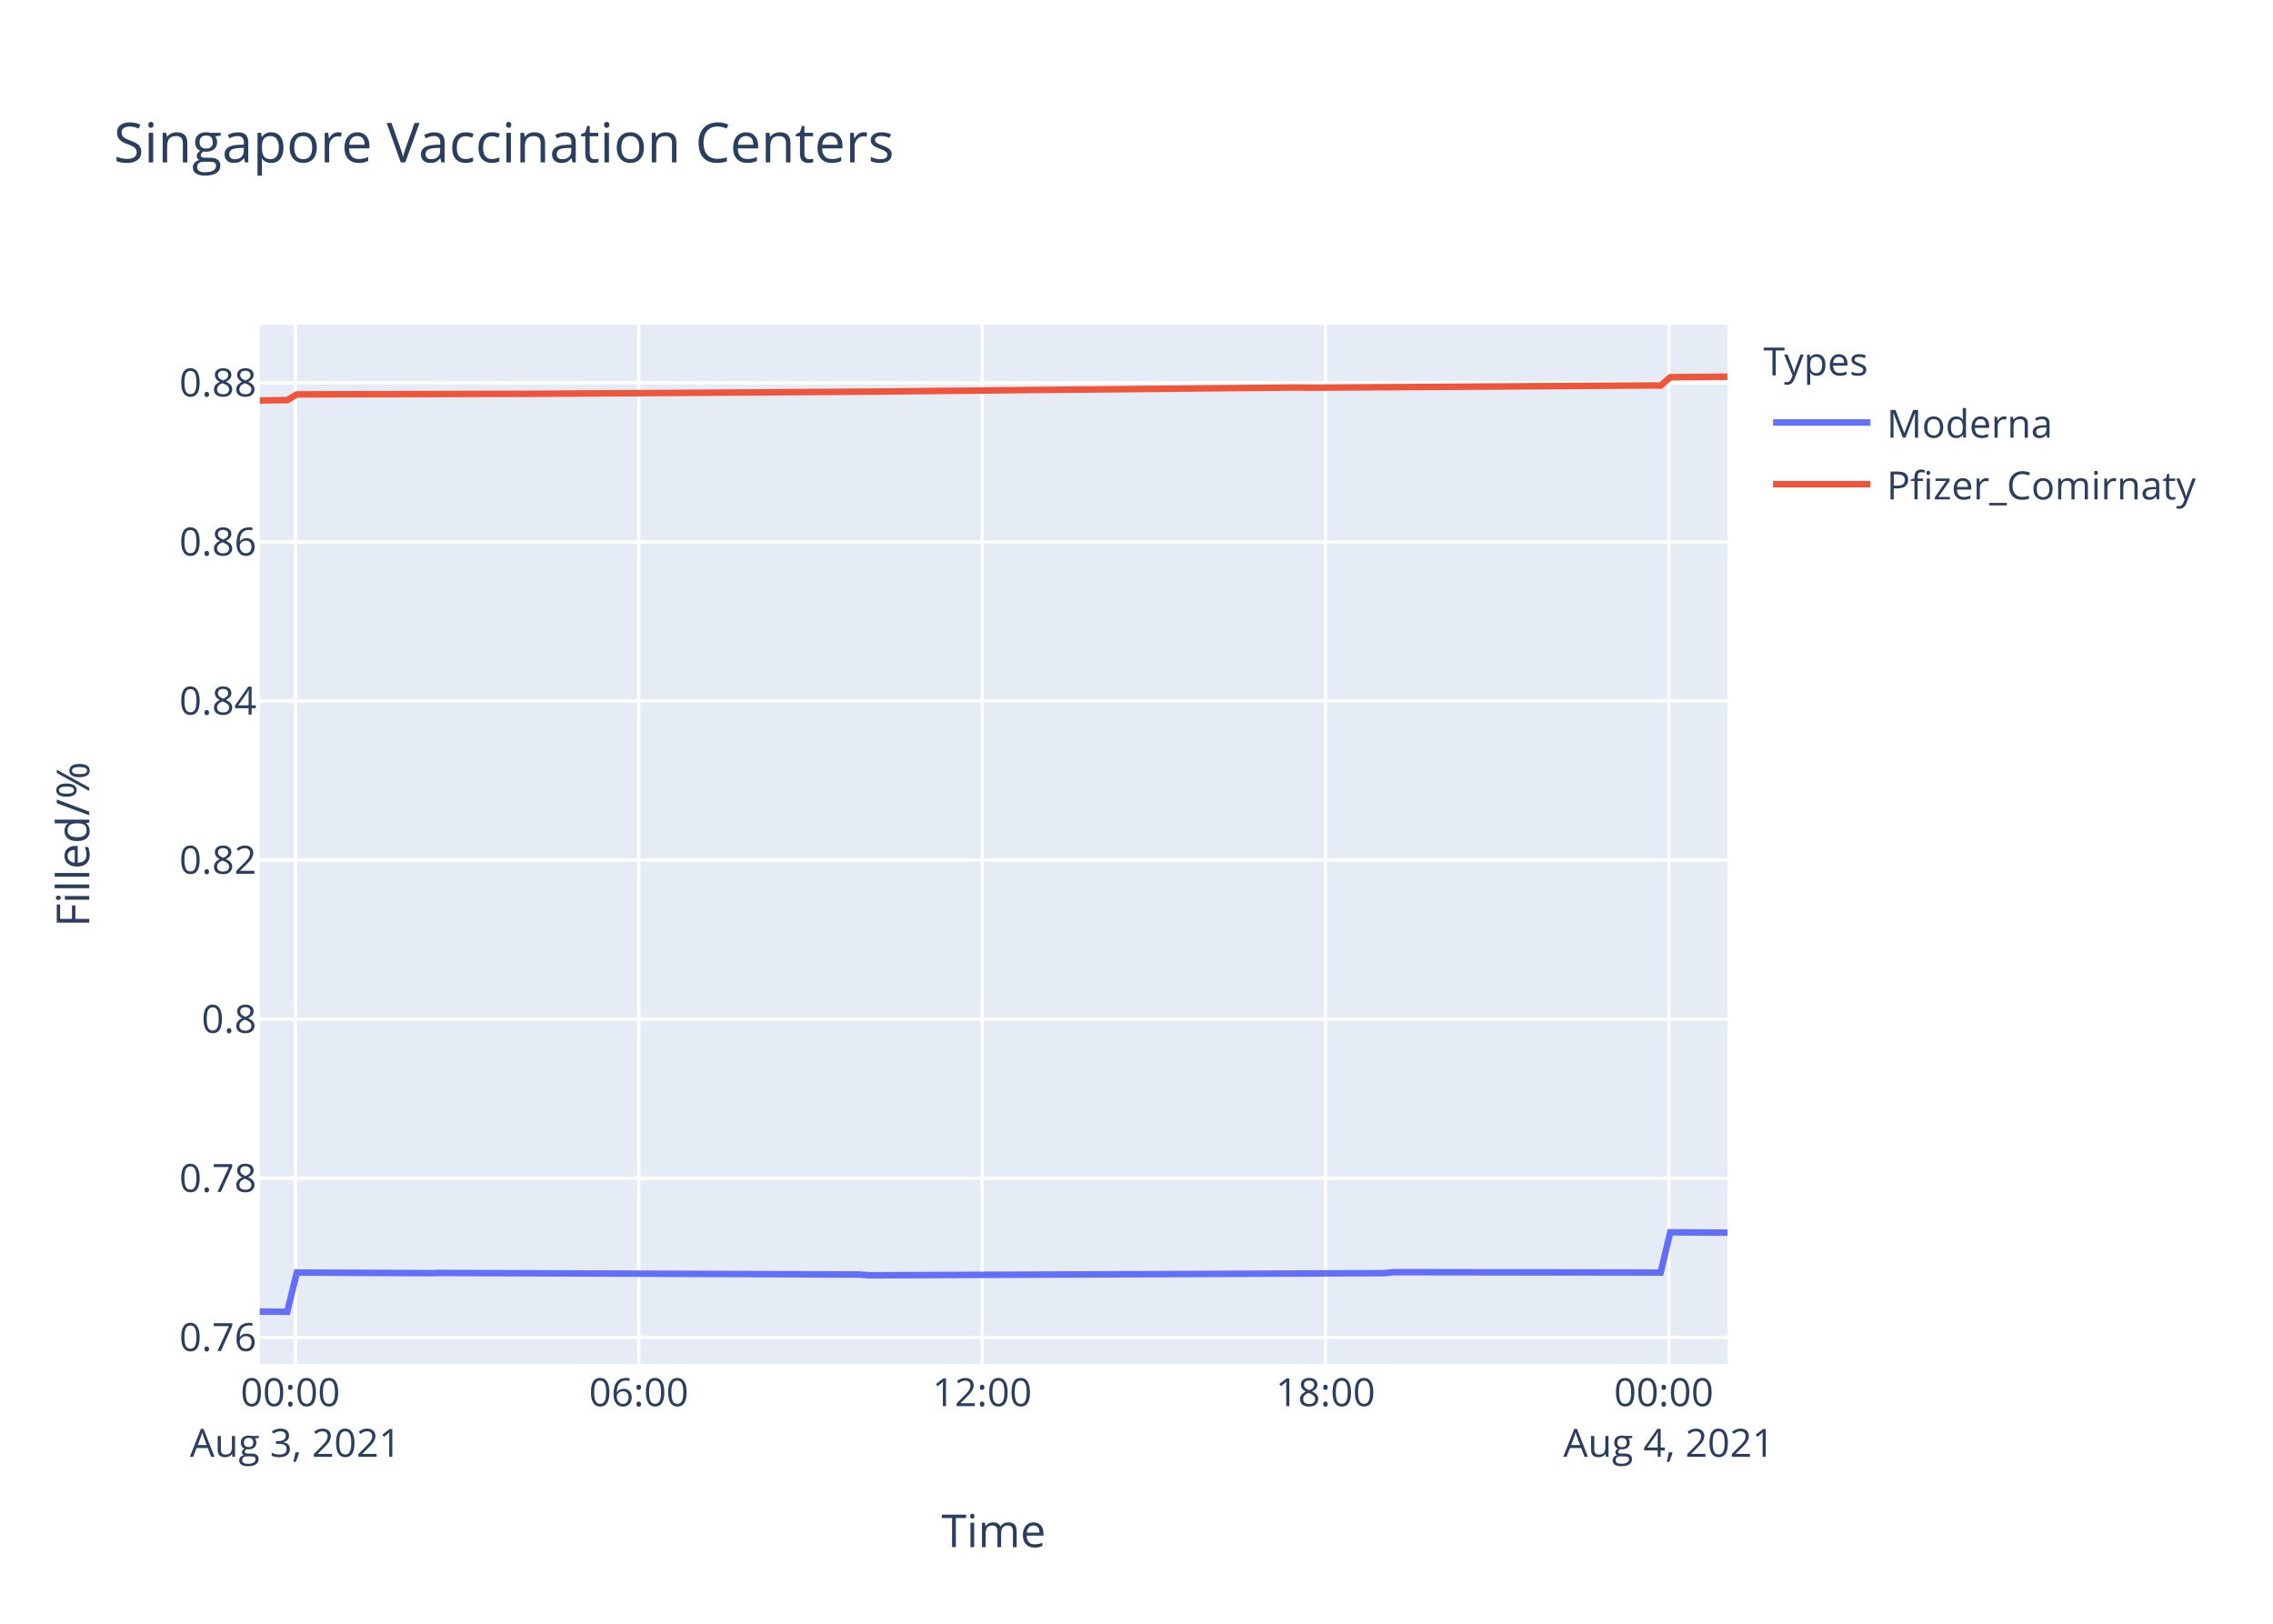
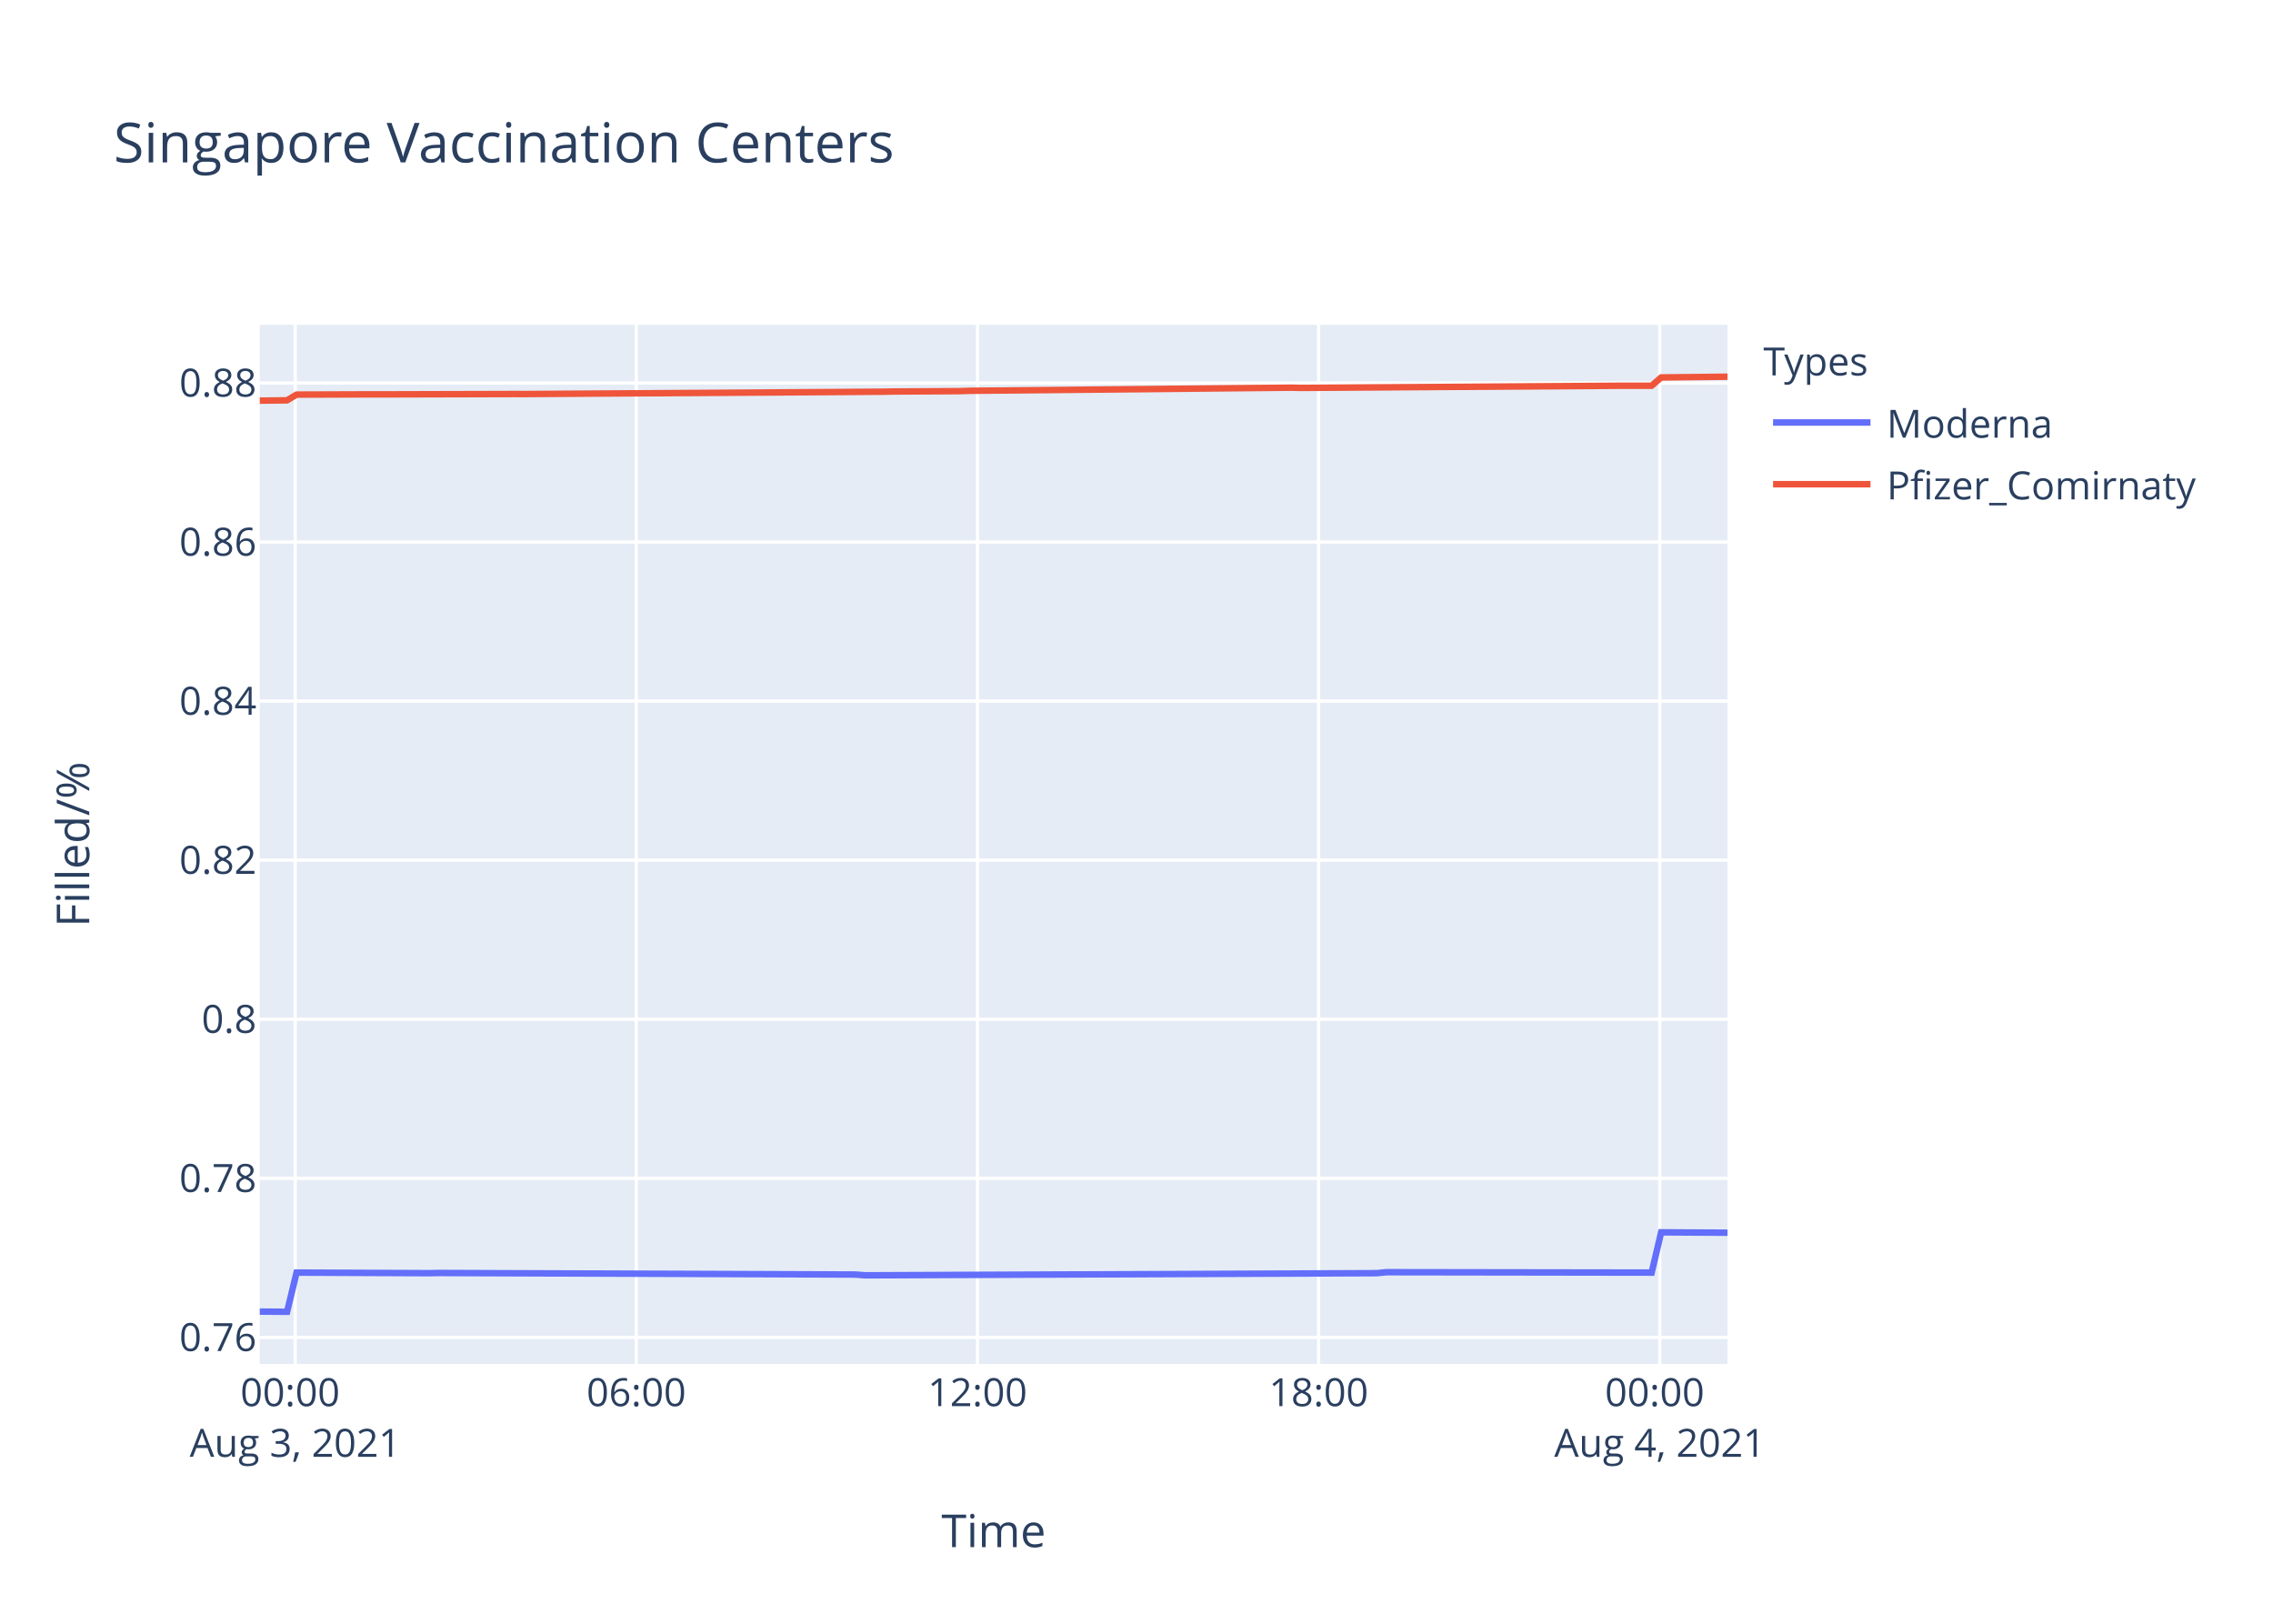
<svg xmlns="http://www.w3.org/2000/svg" class="main-svg" width="700" height="500" style="" viewBox="0 0 700 500">
  <rect x="0" y="0" width="700" height="500" style="fill: rgb(255, 255, 255); fill-opacity: 1;" />
-   <defs id="defs-57237d">
+   <defs id="defs-3fa8a7">
    <g class="clips">
-       <clipPath id="clip57237dxyplot" class="plotclip">
+       <clipPath id="clip3fa8a7xyplot" class="plotclip">
        <rect width="452" height="320" />
      </clipPath>
-       <clipPath class="axesclip" id="clip57237dx">
+       <clipPath class="axesclip" id="clip3fa8a7x">
        <rect x="80" y="0" width="452" height="500" />
      </clipPath>
-       <clipPath class="axesclip" id="clip57237dy">
+       <clipPath class="axesclip" id="clip3fa8a7y">
        <rect x="0" y="100" width="700" height="320" />
      </clipPath>
-       <clipPath class="axesclip" id="clip57237dxy">
+       <clipPath class="axesclip" id="clip3fa8a7xy">
        <rect x="80" y="100" width="452" height="320" />
      </clipPath>
    </g>
    <g class="gradients" />
  </defs>
  <g class="bglayer">
    <rect class="bg" x="80" y="100" width="452" height="320" style="fill: rgb(229, 236, 246); fill-opacity: 1; stroke-width: 0;" />
  </g>
  <g class="layer-below">
    <g class="imagelayer" />
    <g class="shapelayer" />
  </g>
  <g class="cartesianlayer">
    <g class="subplot xy">
      <g class="layer-subplot">
        <g class="shapelayer" />
        <g class="imagelayer" />
      </g>
      <g class="gridlayer">
        <g class="x">
-           <path class="xgrid crisp" transform="translate(90.98,0)" d="M0,100v320" style="stroke: rgb(255, 255, 255); stroke-opacity: 1; stroke-width: 1px;" />
-           <path class="xgrid crisp" transform="translate(196.72,0)" d="M0,100v320" style="stroke: rgb(255, 255, 255); stroke-opacity: 1; stroke-width: 1px;" />
-           <path class="xgrid crisp" transform="translate(302.46,0)" d="M0,100v320" style="stroke: rgb(255, 255, 255); stroke-opacity: 1; stroke-width: 1px;" />
-           <path class="xgrid crisp" transform="translate(408.2,0)" d="M0,100v320" style="stroke: rgb(255, 255, 255); stroke-opacity: 1; stroke-width: 1px;" />
-           <path class="xgrid crisp" transform="translate(513.94,0)" d="M0,100v320" style="stroke: rgb(255, 255, 255); stroke-opacity: 1; stroke-width: 1px;" />
+           <path class="xgrid crisp" transform="translate(90.91,0)" d="M0,100v320" style="stroke: rgb(255, 255, 255); stroke-opacity: 1; stroke-width: 1px;" />
+           <path class="xgrid crisp" transform="translate(195.96,0)" d="M0,100v320" style="stroke: rgb(255, 255, 255); stroke-opacity: 1; stroke-width: 1px;" />
+           <path class="xgrid crisp" transform="translate(301.02,0)" d="M0,100v320" style="stroke: rgb(255, 255, 255); stroke-opacity: 1; stroke-width: 1px;" />
+           <path class="xgrid crisp" transform="translate(406.08,0)" d="M0,100v320" style="stroke: rgb(255, 255, 255); stroke-opacity: 1; stroke-width: 1px;" />
+           <path class="xgrid crisp" transform="translate(511.14,0)" d="M0,100v320" style="stroke: rgb(255, 255, 255); stroke-opacity: 1; stroke-width: 1px;" />
        </g>
        <g class="y">
          <path class="ygrid crisp" transform="translate(0,411.82)" d="M80,0h452" style="stroke: rgb(255, 255, 255); stroke-opacity: 1; stroke-width: 1px;" />
-           <path class="ygrid crisp" transform="translate(0,362.83)" d="M80,0h452" style="stroke: rgb(255, 255, 255); stroke-opacity: 1; stroke-width: 1px;" />
-           <path class="ygrid crisp" transform="translate(0,313.84)" d="M80,0h452" style="stroke: rgb(255, 255, 255); stroke-opacity: 1; stroke-width: 1px;" />
-           <path class="ygrid crisp" transform="translate(0,264.85)" d="M80,0h452" style="stroke: rgb(255, 255, 255); stroke-opacity: 1; stroke-width: 1px;" />
-           <path class="ygrid crisp" transform="translate(0,215.85)" d="M80,0h452" style="stroke: rgb(255, 255, 255); stroke-opacity: 1; stroke-width: 1px;" />
-           <path class="ygrid crisp" transform="translate(0,166.86)" d="M80,0h452" style="stroke: rgb(255, 255, 255); stroke-opacity: 1; stroke-width: 1px;" />
-           <path class="ygrid crisp" transform="translate(0,117.87)" d="M80,0h452" style="stroke: rgb(255, 255, 255); stroke-opacity: 1; stroke-width: 1px;" />
+           <path class="ygrid crisp" transform="translate(0,362.84)" d="M80,0h452" style="stroke: rgb(255, 255, 255); stroke-opacity: 1; stroke-width: 1px;" />
+           <path class="ygrid crisp" transform="translate(0,313.85)" d="M80,0h452" style="stroke: rgb(255, 255, 255); stroke-opacity: 1; stroke-width: 1px;" />
+           <path class="ygrid crisp" transform="translate(0,264.87)" d="M80,0h452" style="stroke: rgb(255, 255, 255); stroke-opacity: 1; stroke-width: 1px;" />
+           <path class="ygrid crisp" transform="translate(0,215.89)" d="M80,0h452" style="stroke: rgb(255, 255, 255); stroke-opacity: 1; stroke-width: 1px;" />
+           <path class="ygrid crisp" transform="translate(0,166.91)" d="M80,0h452" style="stroke: rgb(255, 255, 255); stroke-opacity: 1; stroke-width: 1px;" />
+           <path class="ygrid crisp" transform="translate(0,117.93)" d="M80,0h452" style="stroke: rgb(255, 255, 255); stroke-opacity: 1; stroke-width: 1px;" />
        </g>
      </g>
      <g class="zerolinelayer" />
      <path class="xlines-below" />
      <path class="ylines-below" />
      <g class="overlines-below" />
      <g class="xaxislayer-below" />
      <g class="yaxislayer-below" />
      <g class="overaxes-below" />
-       <g class="plot" transform="translate(80,100)" clip-path="url('#clip57237dxyplot')">
+       <g class="plot" transform="translate(80,100)" clip-path="url('#clip3fa8a7xyplot')">
        <g class="scatterlayer mlayer">
-           <g class="trace scatter tracedff267" style="stroke-miterlimit: 2; opacity: 1;">
+           <g class="trace scatter trace188c98" style="stroke-miterlimit: 2; opacity: 1;">
            <g class="fills" />
            <g class="errorbars" />
            <g class="lines">
-               <path class="js-line" d="M0,303.88L8.46,303.94L11.41,291.86L52.52,292.04L55.46,291.98L184.71,292.47L187.64,292.71L346.26,292.04L349.19,291.74L431.43,291.86L434.38,279.46L452,279.58" style="vector-effect: non-scaling-stroke; fill: none; stroke: rgb(99, 110, 250); stroke-opacity: 1; stroke-width: 2px; opacity: 1;" />
+               <path class="js-line" d="M0,303.88L8.41,303.94L11.33,291.87L52.18,292.05L55.1,291.99L183.51,292.47L186.42,292.71L344.03,292.05L346.94,291.75L428.65,291.87L431.57,279.47L452,279.59" style="vector-effect: non-scaling-stroke; fill: none; stroke: rgb(99, 110, 250); stroke-opacity: 1; stroke-width: 2px; opacity: 1;" />
            </g>
            <g class="points" />
            <g class="text" />
          </g>
-           <g class="trace scatter trace263d20" style="stroke-miterlimit: 2; opacity: 1;">
+           <g class="trace scatter trace7a6263" style="stroke-miterlimit: 2; opacity: 1;">
            <g class="fills" />
            <g class="errorbars" />
            <g class="lines">
-               <path class="js-line" d="M0,23.31L8.46,23.21L11.41,21.45L34.9,21.37L37.84,21.38L78.95,21.27L81.9,21.28L193.52,20.56L196.45,20.51L219.95,20.28L222.88,20.24L319.81,19.32L322.75,19.39L428.49,18.69L431.43,18.72L434.38,16.17L437.31,16.12L452,16" style="vector-effect: non-scaling-stroke; fill: none; stroke: rgb(239, 85, 59); stroke-opacity: 1; stroke-width: 2px; opacity: 1;" />
+               <path class="js-line" d="M0,23.37L8.41,23.27L11.33,21.51L34.67,21.43L37.6,21.44L78.44,21.33L81.38,21.34L192.27,20.62L195.18,20.56L215.6,20.44L218.53,20.34L317.75,19.38L320.66,19.45L419.9,18.78L422.8,18.79L428.65,18.78L431.57,16.23L452,16" style="vector-effect: non-scaling-stroke; fill: none; stroke: rgb(239, 85, 59); stroke-opacity: 1; stroke-width: 2px; opacity: 1;" />
            </g>
            <g class="points" />
            <g class="text" />
          </g>
        </g>
      </g>
      <g class="overplot" />
      <path class="xlines-above crisp" d="M0,0" style="fill: none;" />
      <path class="ylines-above crisp" d="M0,0" style="fill: none;" />
      <g class="overlines-above" />
      <g class="xaxislayer-above">
        <g class="xtick">
-           <text text-anchor="middle" x="0" y="433" transform="translate(90.98,0)" style="font-family: 'Open Sans', verdana, arial, sans-serif; font-size: 12px; fill: rgb(42, 63, 95); fill-opacity: 1; white-space: pre;">
+           <text text-anchor="middle" x="0" y="433" transform="translate(90.91,0)" style="font-family: 'Open Sans', verdana, arial, sans-serif; font-size: 12px; fill: rgb(42, 63, 95); fill-opacity: 1; white-space: pre;">
            <tspan class="line" dy="0em" x="0" y="433">00:00</tspan>
            <tspan class="line" dy="1.3em" x="0" y="433">Aug 3, 2021</tspan>
          </text>
        </g>
        <g class="xtick">
-           <text text-anchor="middle" x="0" y="433" transform="translate(196.72,0)" style="font-family: 'Open Sans', verdana, arial, sans-serif; font-size: 12px; fill: rgb(42, 63, 95); fill-opacity: 1; white-space: pre;">06:00</text>
+           <text text-anchor="middle" x="0" y="433" transform="translate(195.96,0)" style="font-family: 'Open Sans', verdana, arial, sans-serif; font-size: 12px; fill: rgb(42, 63, 95); fill-opacity: 1; white-space: pre;">06:00</text>
        </g>
        <g class="xtick">
-           <text text-anchor="middle" x="0" y="433" transform="translate(302.46,0)" style="font-family: 'Open Sans', verdana, arial, sans-serif; font-size: 12px; fill: rgb(42, 63, 95); fill-opacity: 1; white-space: pre;">12:00</text>
+           <text text-anchor="middle" x="0" y="433" transform="translate(301.02,0)" style="font-family: 'Open Sans', verdana, arial, sans-serif; font-size: 12px; fill: rgb(42, 63, 95); fill-opacity: 1; white-space: pre;">12:00</text>
        </g>
        <g class="xtick">
-           <text text-anchor="middle" x="0" y="433" transform="translate(408.2,0)" style="font-family: 'Open Sans', verdana, arial, sans-serif; font-size: 12px; fill: rgb(42, 63, 95); fill-opacity: 1; white-space: pre;">18:00</text>
+           <text text-anchor="middle" x="0" y="433" transform="translate(406.08,0)" style="font-family: 'Open Sans', verdana, arial, sans-serif; font-size: 12px; fill: rgb(42, 63, 95); fill-opacity: 1; white-space: pre;">18:00</text>
        </g>
        <g class="xtick">
-           <text text-anchor="middle" x="0" y="433" transform="translate(513.94,0)" style="font-family: 'Open Sans', verdana, arial, sans-serif; font-size: 12px; fill: rgb(42, 63, 95); fill-opacity: 1; white-space: pre;">
+           <text text-anchor="middle" x="0" y="433" transform="translate(511.14,0)" style="font-family: 'Open Sans', verdana, arial, sans-serif; font-size: 12px; fill: rgb(42, 63, 95); fill-opacity: 1; white-space: pre;">
            <tspan class="line" dy="0em" x="0" y="433">00:00</tspan>
            <tspan class="line" dy="1.3em" x="0" y="433">Aug 4, 2021</tspan>
          </text>
        </g>
      </g>
      <g class="yaxislayer-above">
        <g class="ytick">
          <text text-anchor="end" x="79" y="4.2" transform="translate(0,411.82)" style="font-family: 'Open Sans', verdana, arial, sans-serif; font-size: 12px; fill: rgb(42, 63, 95); fill-opacity: 1; white-space: pre;">0.76</text>
        </g>
        <g class="ytick">
-           <text text-anchor="end" x="79" y="4.2" transform="translate(0,362.83)" style="font-family: 'Open Sans', verdana, arial, sans-serif; font-size: 12px; fill: rgb(42, 63, 95); fill-opacity: 1; white-space: pre;">0.78</text>
+           <text text-anchor="end" x="79" y="4.2" transform="translate(0,362.84)" style="font-family: 'Open Sans', verdana, arial, sans-serif; font-size: 12px; fill: rgb(42, 63, 95); fill-opacity: 1; white-space: pre;">0.78</text>
        </g>
        <g class="ytick">
-           <text text-anchor="end" x="79" y="4.2" transform="translate(0,313.84)" style="font-family: 'Open Sans', verdana, arial, sans-serif; font-size: 12px; fill: rgb(42, 63, 95); fill-opacity: 1; white-space: pre;">0.8</text>
+           <text text-anchor="end" x="79" y="4.2" transform="translate(0,313.85)" style="font-family: 'Open Sans', verdana, arial, sans-serif; font-size: 12px; fill: rgb(42, 63, 95); fill-opacity: 1; white-space: pre;">0.8</text>
        </g>
        <g class="ytick">
-           <text text-anchor="end" x="79" y="4.2" transform="translate(0,264.85)" style="font-family: 'Open Sans', verdana, arial, sans-serif; font-size: 12px; fill: rgb(42, 63, 95); fill-opacity: 1; white-space: pre;">0.82</text>
+           <text text-anchor="end" x="79" y="4.2" transform="translate(0,264.87)" style="font-family: 'Open Sans', verdana, arial, sans-serif; font-size: 12px; fill: rgb(42, 63, 95); fill-opacity: 1; white-space: pre;">0.82</text>
        </g>
        <g class="ytick">
-           <text text-anchor="end" x="79" y="4.2" transform="translate(0,215.85)" style="font-family: 'Open Sans', verdana, arial, sans-serif; font-size: 12px; fill: rgb(42, 63, 95); fill-opacity: 1; white-space: pre;">0.84</text>
+           <text text-anchor="end" x="79" y="4.2" transform="translate(0,215.89)" style="font-family: 'Open Sans', verdana, arial, sans-serif; font-size: 12px; fill: rgb(42, 63, 95); fill-opacity: 1; white-space: pre;">0.84</text>
        </g>
        <g class="ytick">
-           <text text-anchor="end" x="79" y="4.2" transform="translate(0,166.86)" style="font-family: 'Open Sans', verdana, arial, sans-serif; font-size: 12px; fill: rgb(42, 63, 95); fill-opacity: 1; white-space: pre;">0.86</text>
+           <text text-anchor="end" x="79" y="4.2" transform="translate(0,166.91)" style="font-family: 'Open Sans', verdana, arial, sans-serif; font-size: 12px; fill: rgb(42, 63, 95); fill-opacity: 1; white-space: pre;">0.86</text>
        </g>
        <g class="ytick">
-           <text text-anchor="end" x="79" y="4.2" transform="translate(0,117.87)" style="font-family: 'Open Sans', verdana, arial, sans-serif; font-size: 12px; fill: rgb(42, 63, 95); fill-opacity: 1; white-space: pre;">0.88</text>
+           <text text-anchor="end" x="79" y="4.2" transform="translate(0,117.93)" style="font-family: 'Open Sans', verdana, arial, sans-serif; font-size: 12px; fill: rgb(42, 63, 95); fill-opacity: 1; white-space: pre;">0.88</text>
        </g>
      </g>
      <g class="overaxes-above" />
    </g>
  </g>
  <g class="polarlayer" />
  <g class="ternarylayer" />
  <g class="geolayer" />
  <g class="funnelarealayer" />
  <g class="pielayer" />
  <g class="treemaplayer" />
  <g class="sunburstlayer" />
  <g class="glimages" />
-   <defs id="topdefs-57237d">
+   <defs id="topdefs-3fa8a7">
    <g class="clips" />
-     <clipPath id="legend57237d">
+     <clipPath id="legend3fa8a7">
      <rect width="147" height="64" x="0" y="0" />
    </clipPath>
  </defs>
  <g class="layer-above">
    <g class="imagelayer" />
    <g class="shapelayer" />
  </g>
  <g class="infolayer">
    <g class="legend" pointer-events="all" transform="translate(541.04,100)">
      <rect class="bg" shape-rendering="crispEdges" width="147" height="64" x="0" y="0" style="stroke: rgb(68, 68, 68); stroke-opacity: 1; fill: rgb(255, 255, 255); fill-opacity: 1; stroke-width: 0px;" />
-       <g class="scrollbox" transform="" clip-path="url('#legend57237d')">
+       <g class="scrollbox" transform="" clip-path="url('#legend3fa8a7')">
        <text class="legendtitletext" text-anchor="start" x="2" y="15.6" style="font-family: 'Open Sans', verdana, arial, sans-serif; font-size: 12px; fill: rgb(42, 63, 95); fill-opacity: 1; white-space: pre;">Types</text>
        <g class="groups" transform="">
          <g class="traces" transform="translate(0,30.1)" style="opacity: 1;">
            <text class="legendtext" text-anchor="start" x="40" y="4.68" style="font-family: 'Open Sans', verdana, arial, sans-serif; font-size: 12px; fill: rgb(42, 63, 95); fill-opacity: 1; white-space: pre;">Moderna</text>
            <g class="layers" style="opacity: 1;">
              <g class="legendfill" />
              <g class="legendlines">
                <path class="js-line" d="M5,0h30" style="fill: none; stroke: rgb(99, 110, 250); stroke-opacity: 1; stroke-width: 2px;" />
              </g>
              <g class="legendsymbols">
                <g class="legendpoints" />
              </g>
            </g>
            <rect class="legendtoggle" x="0" y="-9.5" width="141.656" height="19" style="fill: rgb(0, 0, 0); fill-opacity: 0;" />
          </g>
        </g>
        <g class="groups" transform="">
          <g class="traces" transform="translate(0,49.1)" style="opacity: 1;">
            <text class="legendtext" text-anchor="start" x="40" y="4.68" style="font-family: 'Open Sans', verdana, arial, sans-serif; font-size: 12px; fill: rgb(42, 63, 95); fill-opacity: 1; white-space: pre;">Pfizer_Comirnaty</text>
            <g class="layers" style="opacity: 1;">
              <g class="legendfill" />
              <g class="legendlines">
                <path class="js-line" d="M5,0h30" style="fill: none; stroke: rgb(239, 85, 59); stroke-opacity: 1; stroke-width: 2px;" />
              </g>
              <g class="legendsymbols">
                <g class="legendpoints" />
              </g>
            </g>
            <rect class="legendtoggle" x="0" y="-9.5" width="141.656" height="19" style="fill: rgb(0, 0, 0); fill-opacity: 0;" />
          </g>
        </g>
      </g>
      <rect class="scrollbar" rx="20" ry="3" width="0" height="0" x="0" y="0" style="fill: rgb(128, 139, 164); fill-opacity: 1;" />
    </g>
    <g class="g-gtitle">
      <text class="gtitle" x="35" y="50" text-anchor="start" dy="0em" style="font-family: 'Open Sans', verdana, arial, sans-serif; font-size: 17px; fill: rgb(42, 63, 95); opacity: 1; font-weight: normal; white-space: pre;">Singapore Vaccination Centers</text>
    </g>
    <g class="g-xtitle">
      <text class="xtitle" x="306" y="476.409" text-anchor="middle" style="font-family: 'Open Sans', verdana, arial, sans-serif; font-size: 14px; fill: rgb(42, 63, 95); opacity: 1; font-weight: normal; white-space: pre;">Time</text>
    </g>
    <g class="g-ytitle">
      <text class="ytitle" transform="rotate(-90,27.48125,260)" x="27.481" y="260" text-anchor="middle" style="font-family: 'Open Sans', verdana, arial, sans-serif; font-size: 14px; fill: rgb(42, 63, 95); opacity: 1; font-weight: normal; white-space: pre;">Filled/%</text>
    </g>
  </g>
</svg>
